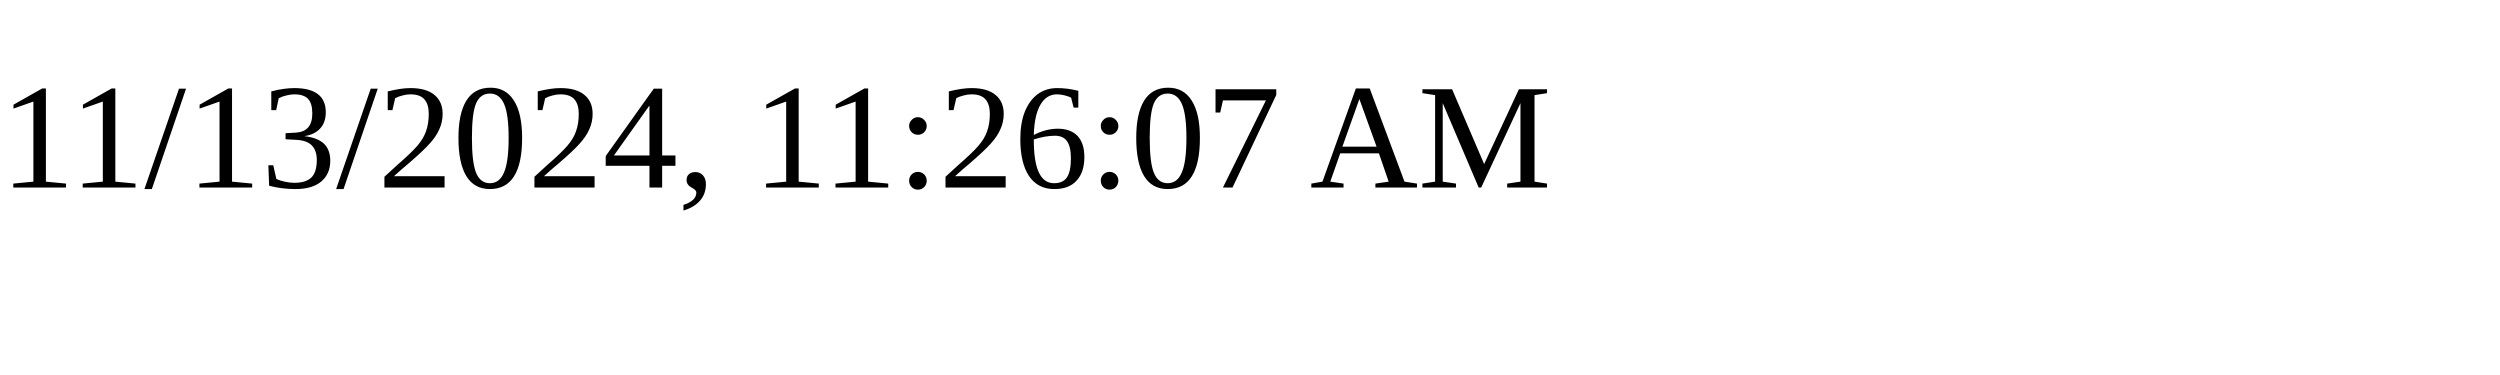
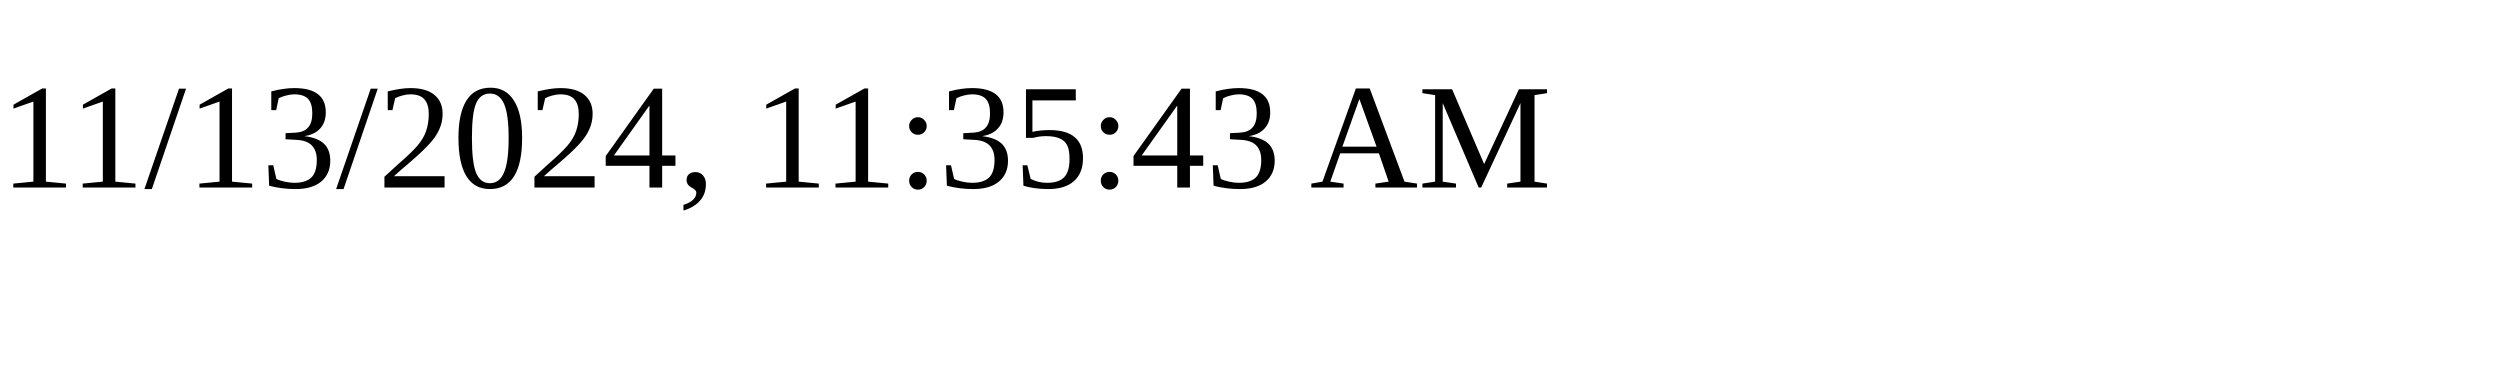
<svg xmlns="http://www.w3.org/2000/svg" height="30" width="200">
-   <text x="0" y="15">11/13/2024, 11:26:07 AM</text>
+   <text x="0" y="15">11/13/2024, 11:35:43 AM</text>
</svg>
